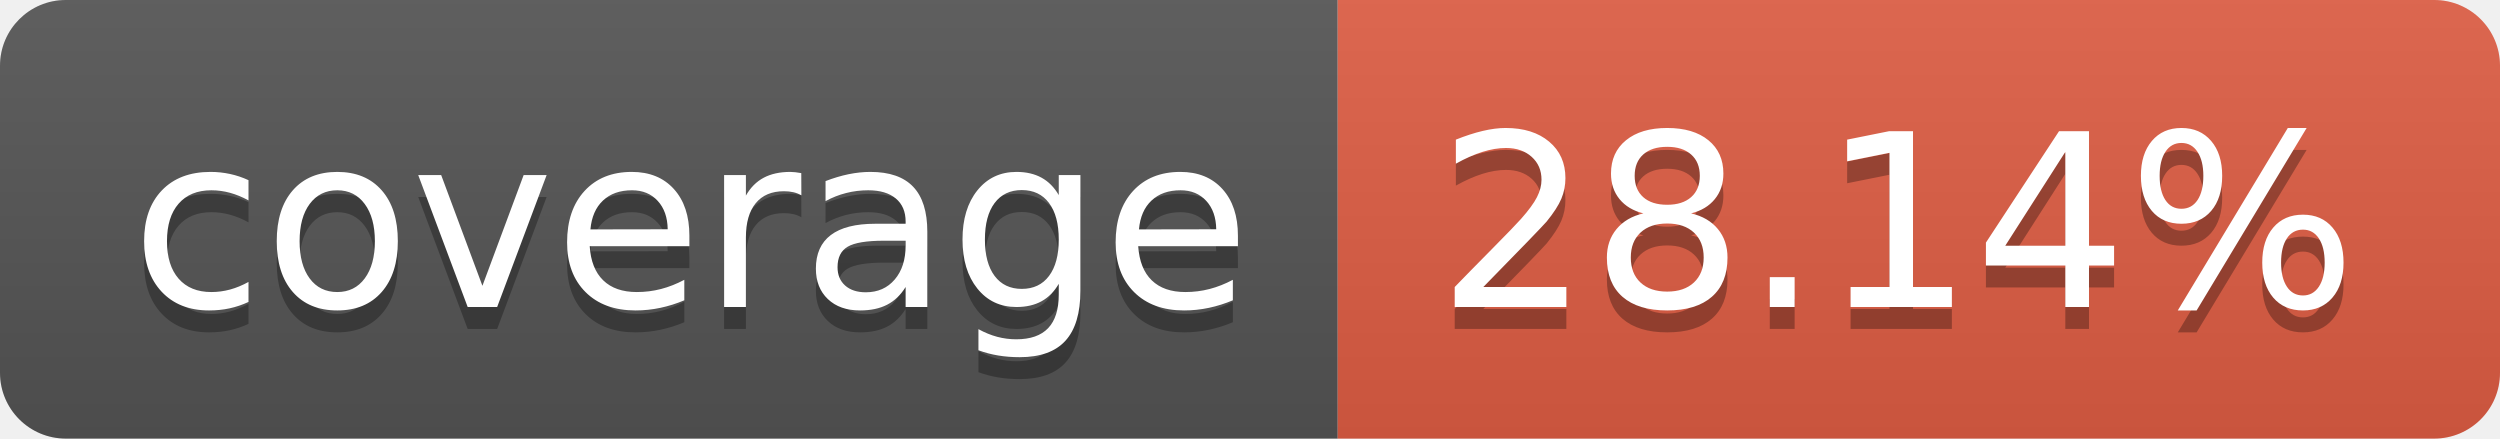
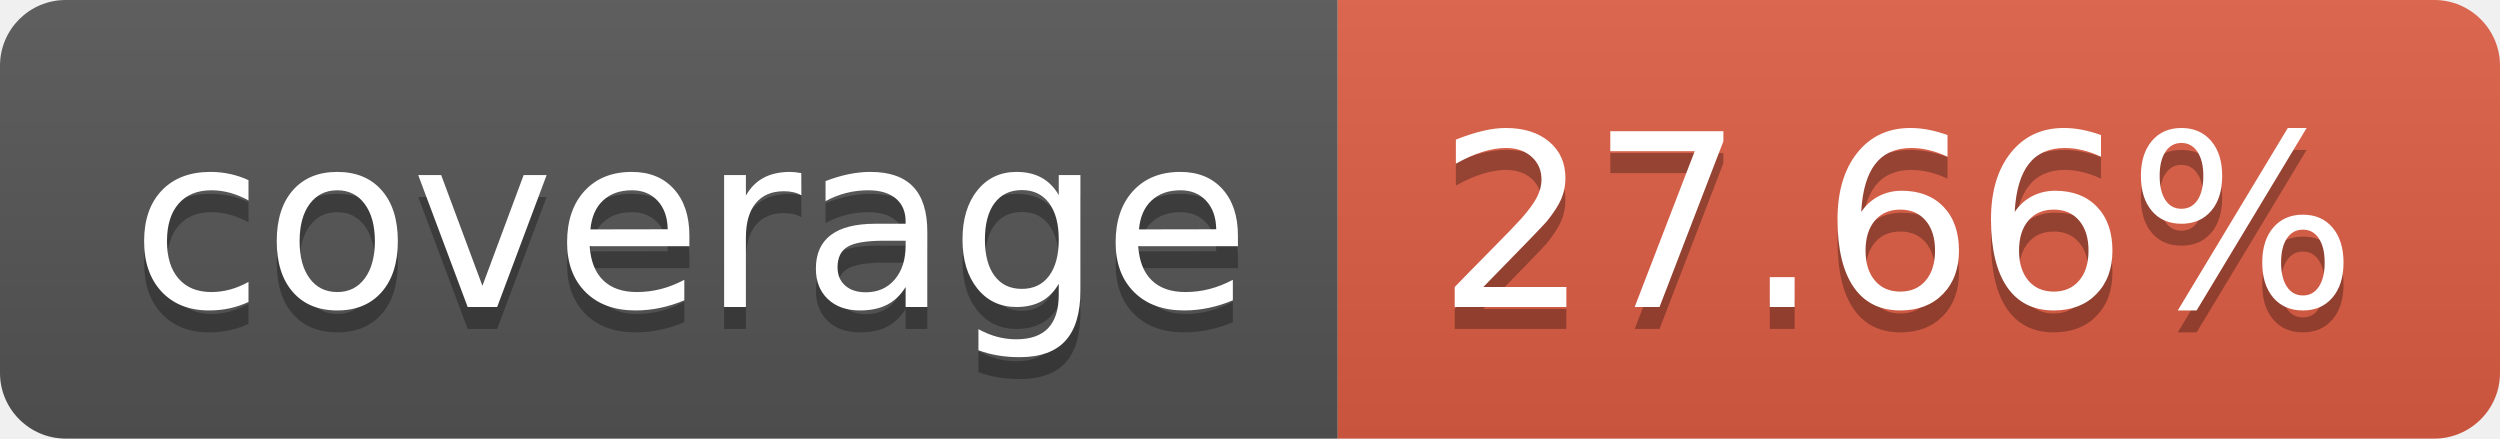
- <svg xmlns="http://www.w3.org/2000/svg" width="114" height="20" role="img" aria-label="coverage: 28.14%">
+ <svg xmlns="http://www.w3.org/2000/svg" width="114" height="20" role="img" aria-label="coverage: 27.66%">
  <linearGradient id="s" x2="0" y2="100%">
    <stop offset="0" stop-color="#bbb" stop-opacity=".1" />
    <stop offset="1" stop-opacity=".1" />
  </linearGradient>
  <clipPath id="r">
    <rect width="114" height="20" rx="3" fill="#fff" />
  </clipPath>
  <g clip-path="url(#r)">
    <rect width="61" height="20" fill="#555" />
    <rect x="61" width="53" height="20" fill="#e05d44" />
    <rect width="114" height="20" fill="url(#s)" />
  </g>
  <g fill="#fff" text-anchor="middle" font-family="Verdana,Geneva,DejaVu Sans,sans-serif" text-rendering="geometricPrecision" font-size="110">
    <text aria-hidden="true" x="315" y="150" fill="#010101" fill-opacity=".3" transform="scale(.1)" textLength="510">coverage</text>
    <text x="315" y="140" transform="scale(.1)" fill="#fff" textLength="510">coverage</text>
-     <text aria-hidden="true" x="865" y="150" fill="#010101" fill-opacity=".3" transform="scale(.1)" textLength="430">28.14%</text>
-     <text x="865" y="140" transform="scale(.1)" fill="#fff" textLength="430">28.14%</text>
+     <text aria-hidden="true" x="865" y="150" fill="#010101" fill-opacity=".3" transform="scale(.1)" textLength="430">27.66%</text>
+     <text x="865" y="140" transform="scale(.1)" fill="#fff" textLength="430">27.66%</text>
  </g>
</svg>
